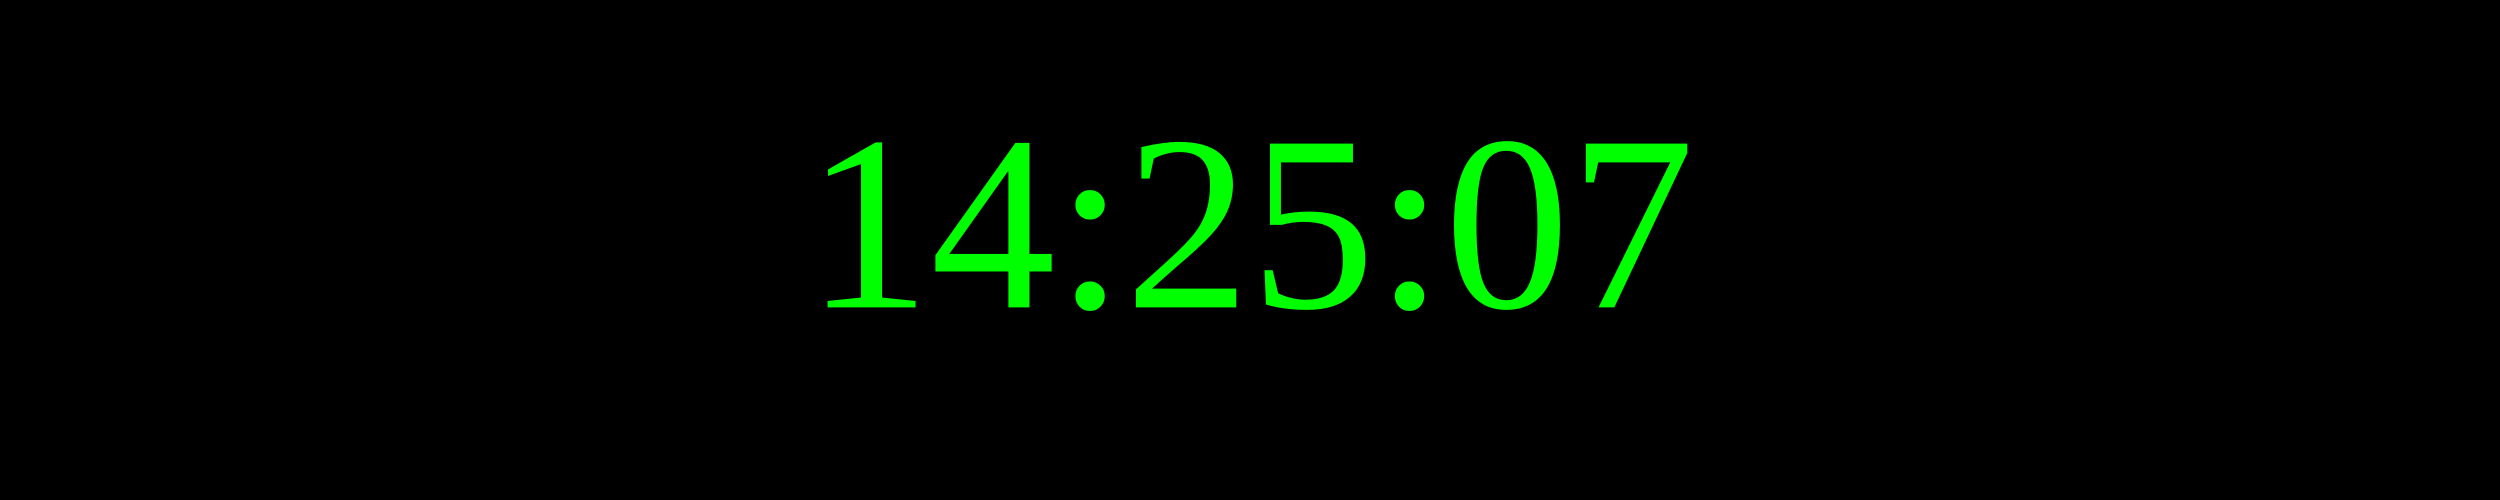
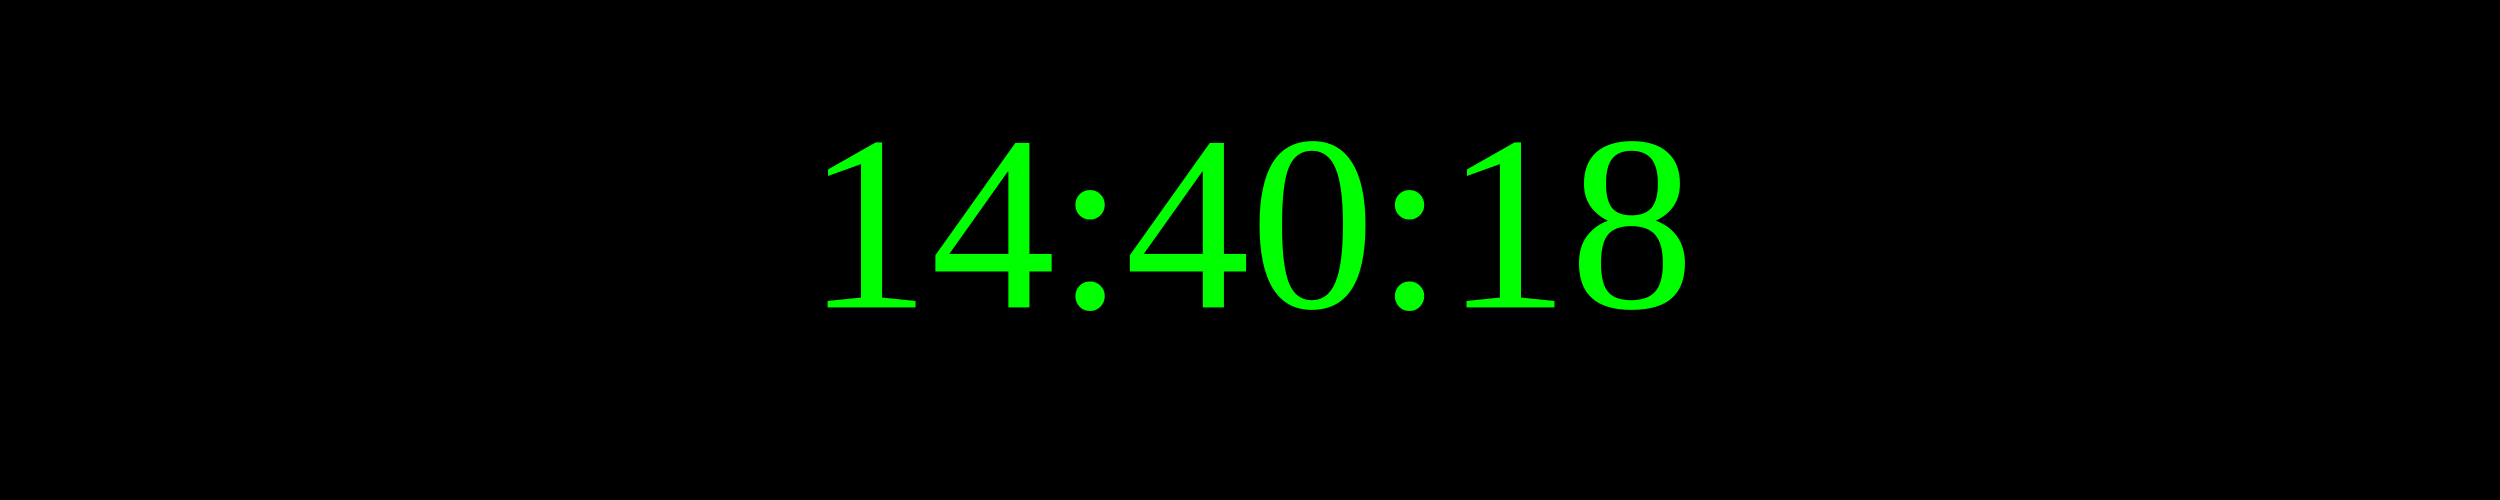
<svg xmlns="http://www.w3.org/2000/svg" width="250" height="50">
  <rect width="100%" height="100%" fill="black" />
  <text x="50%" y="50%" font-size="25" fill="lime" text-anchor="middle" dominant-baseline="middle">
- 14:25:07
+ 14:40:18
</text>
</svg>
